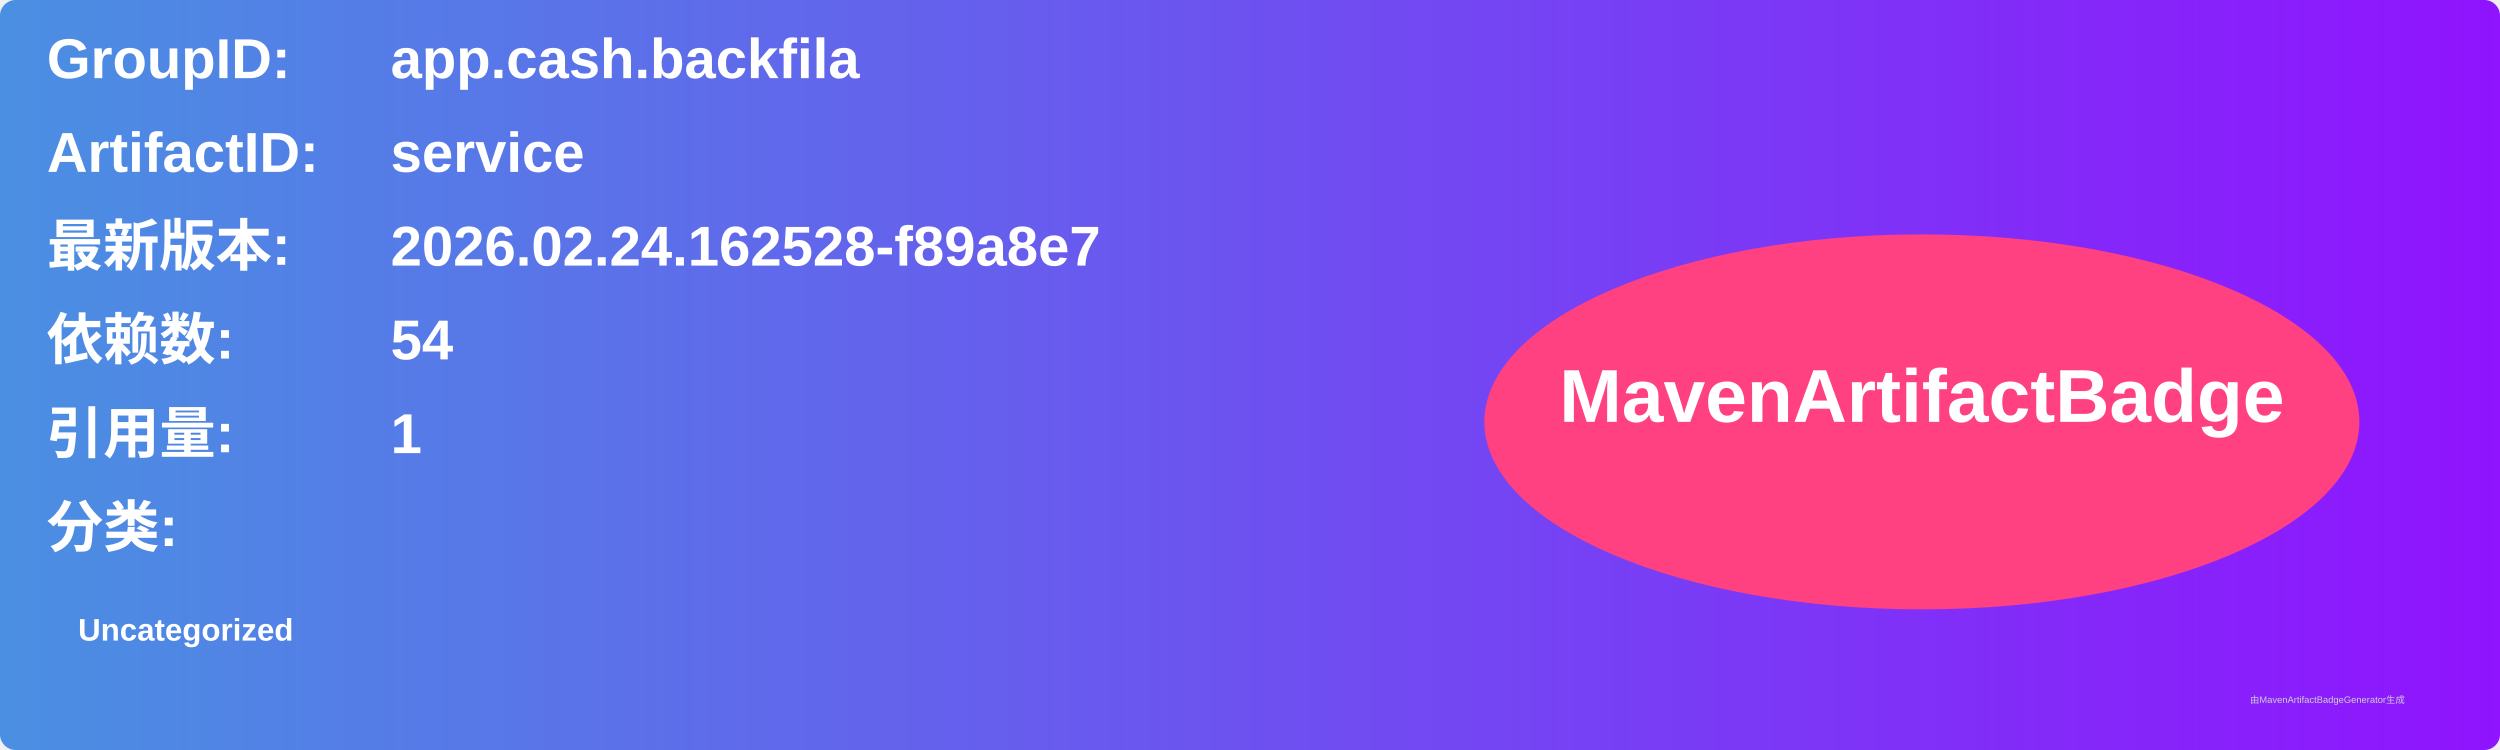
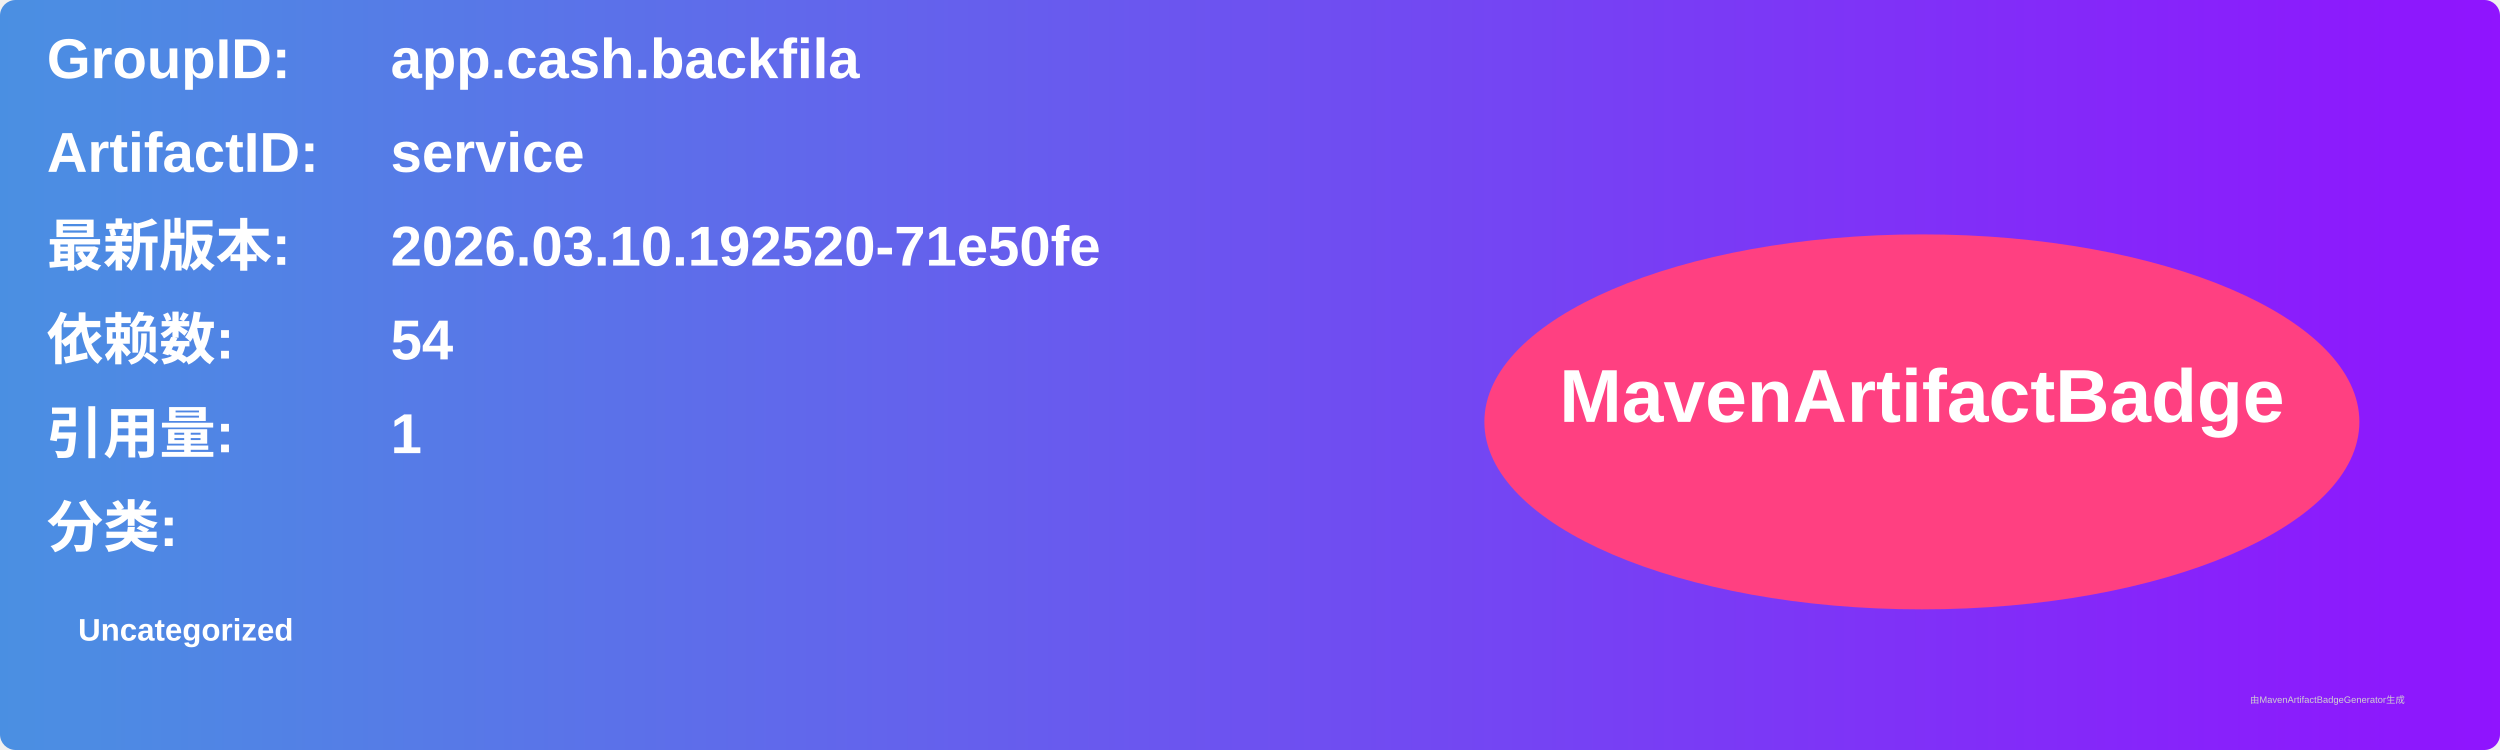
<svg xmlns="http://www.w3.org/2000/svg" width="800" height="240" viewBox="0 0 800 240">
  <linearGradient id="grad" x1="0%" y1="0%" x2="100%" y2="0%">
    <stop offset="0%" stop-color="#4a90e2" />
    <stop offset="100%" stop-color="#9013fe" />
  </linearGradient>
  <rect width="100%" height="100%" rx="5" ry="5" fill="url(#grad)" />
  <g transform="translate(15, 15)">
    <text x="0" y="10" font-family="Arial" font-size="18" fill="white" font-weight="bold" width="260">GroupID:</text>
    <text x="110" y="10" font-family="Arial" font-size="18" fill="white" font-weight="bold" width="460">app.cash.backfila</text>
    <text x="0" y="40" font-family="Arial" font-size="18" fill="white" font-weight="bold" width="260">ArtifactID:</text>
    <text x="110" y="40" font-family="Arial" font-size="18" fill="white" font-weight="bold" width="460">service</text>
    <text x="0" y="70" font-family="Arial" font-size="18" fill="white" font-weight="bold">最新版本:</text>
    <text x="110" y="70" font-family="Arial" font-size="18" fill="white" font-weight="bold">
-       <tspan font-weight="bold">2026.02.24.162528-f89a8e7</tspan>
+       <tspan font-weight="bold">2026.03.10.192520-71e50fe</tspan>
    </text>
    <text x="0" y="100" font-family="Arial" font-size="18" fill="white" font-weight="bold">依赖数: </text>
    <text x="110" y="100" font-family="Arial" font-size="18" fill="white">
      <tspan font-weight="bold">54</tspan>
    </text>
    <text x="0" y="130" font-family="Arial" font-size="18" fill="white" font-weight="bold">引用量: </text>
    <text x="110" y="130" font-family="Arial" font-size="18" fill="white">
      <tspan font-weight="bold">1</tspan>
    </text>
    <text x="0" y="160" font-family="Arial" font-size="18" fill="white" font-weight="bold">分类:</text>
    <text x="10" y="190" font-family="Arial" font-size="10" fill="white">
      <tspan font-weight="bold">Uncategorized</tspan>
    </text>
    <ellipse cx="600" cy="120" rx="140" ry="60" fill="#ff4081" />
    <text x="600" y="120" text-anchor="middle" font-family="Arial" font-size="24" fill="white" font-weight="bold">MavenArtifactBadge</text>
  </g>
  <text x="720" y="225" font-family="Arial" font-size="3" fill="#d0d0d0">由MavenArtifactBadgeGenerator生成</text>
</svg>
